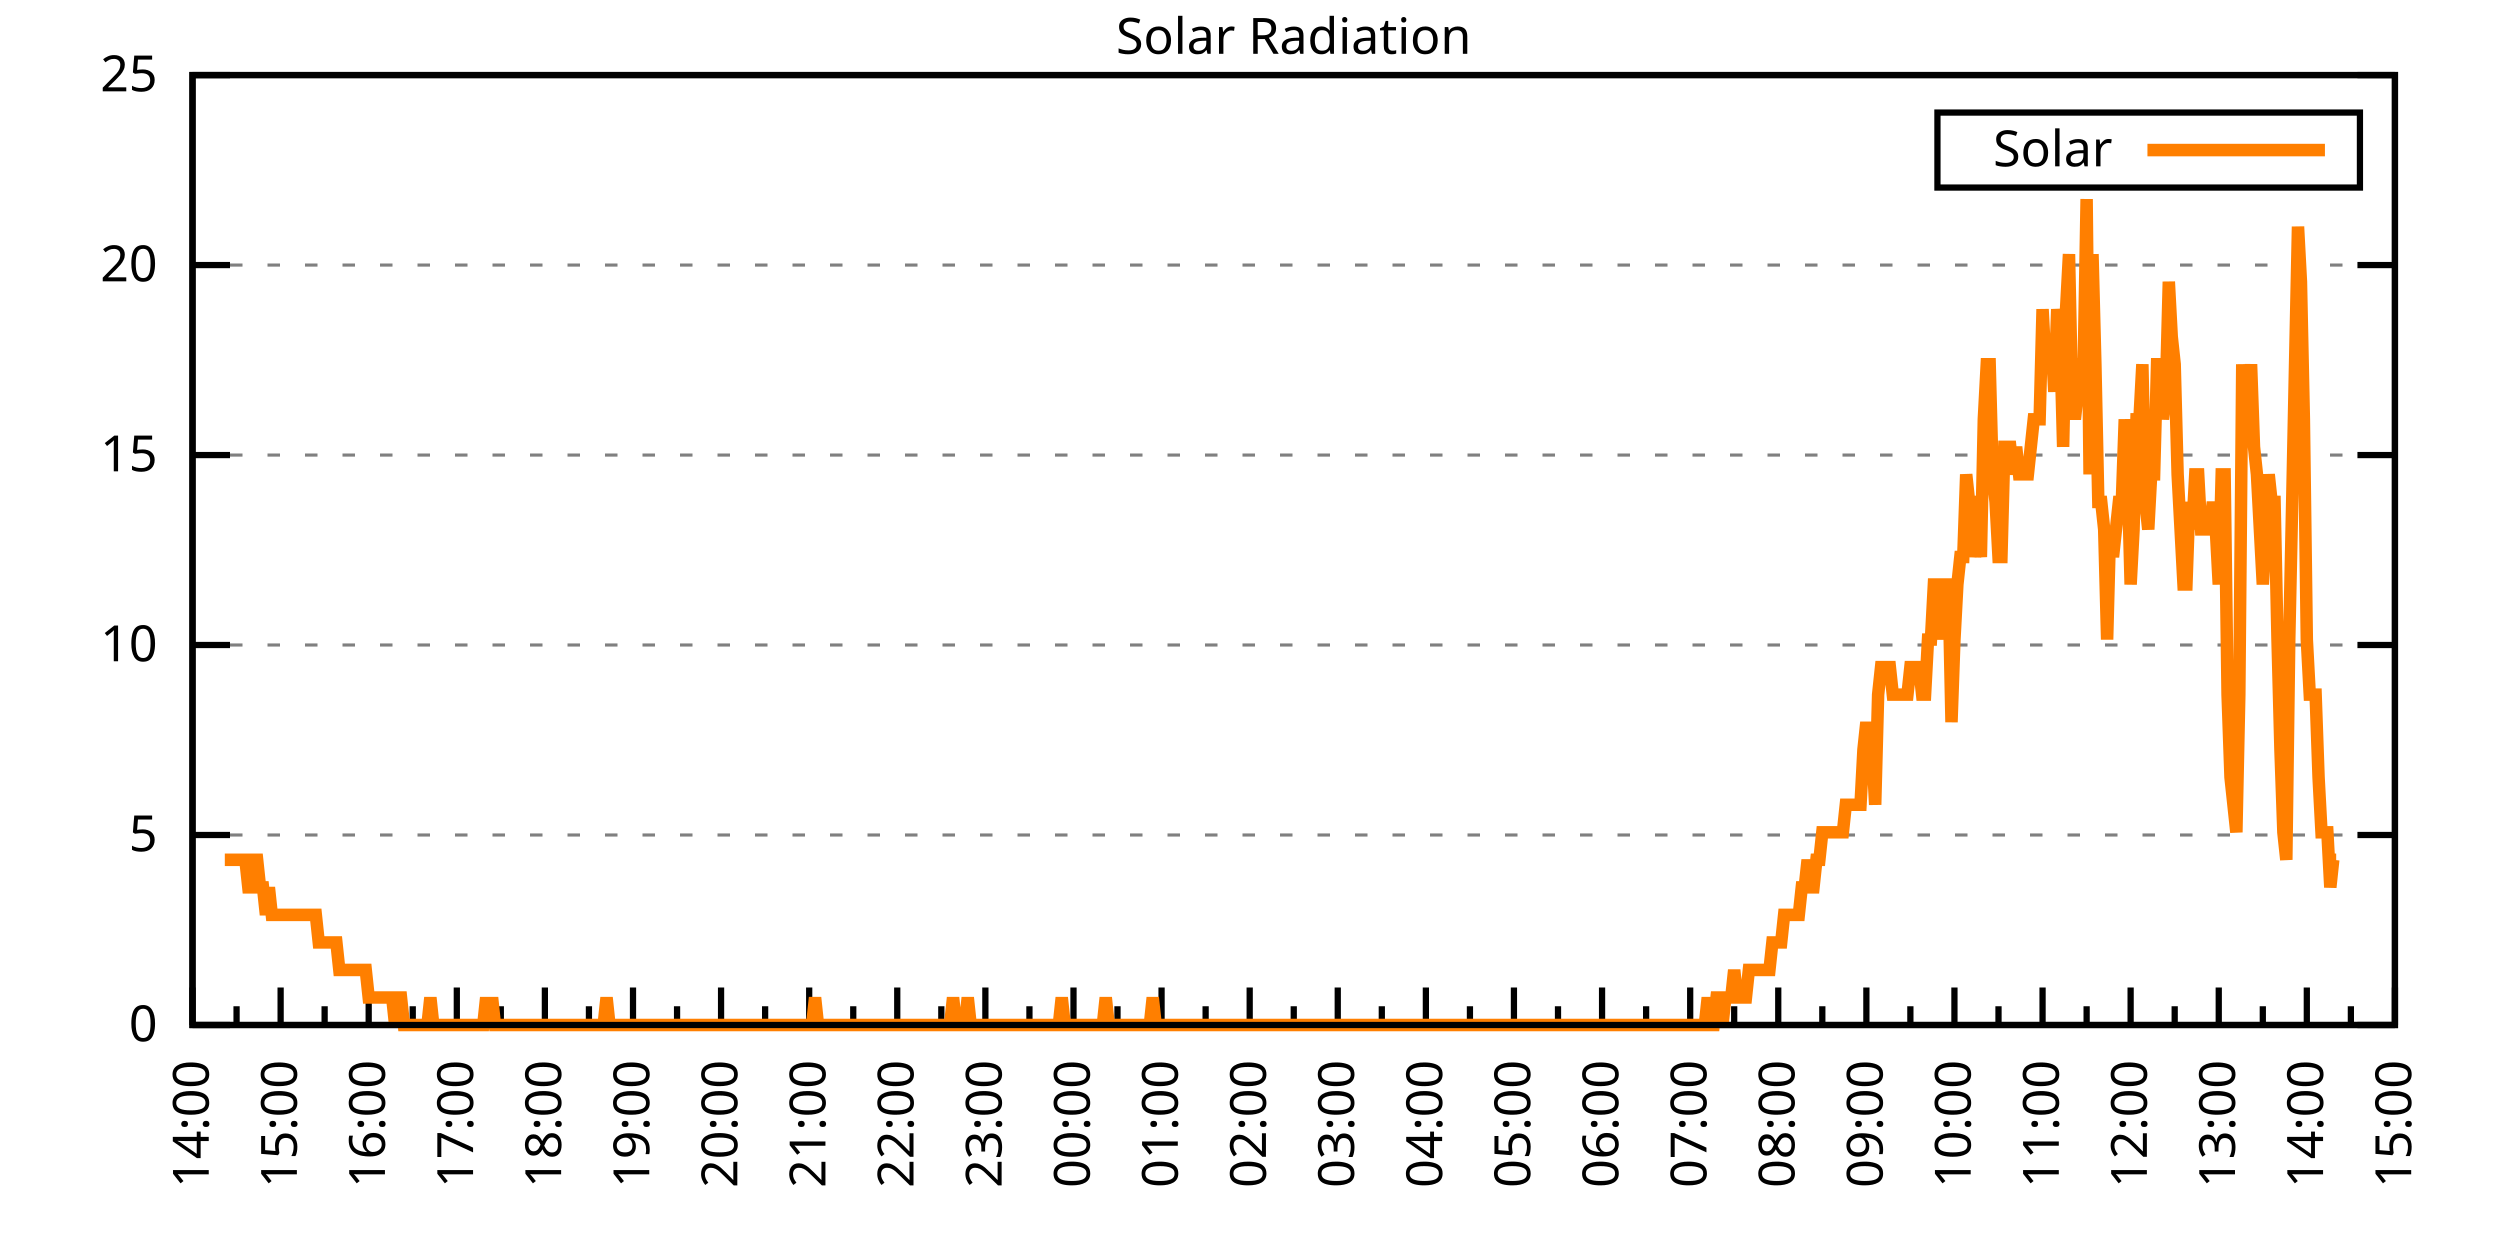
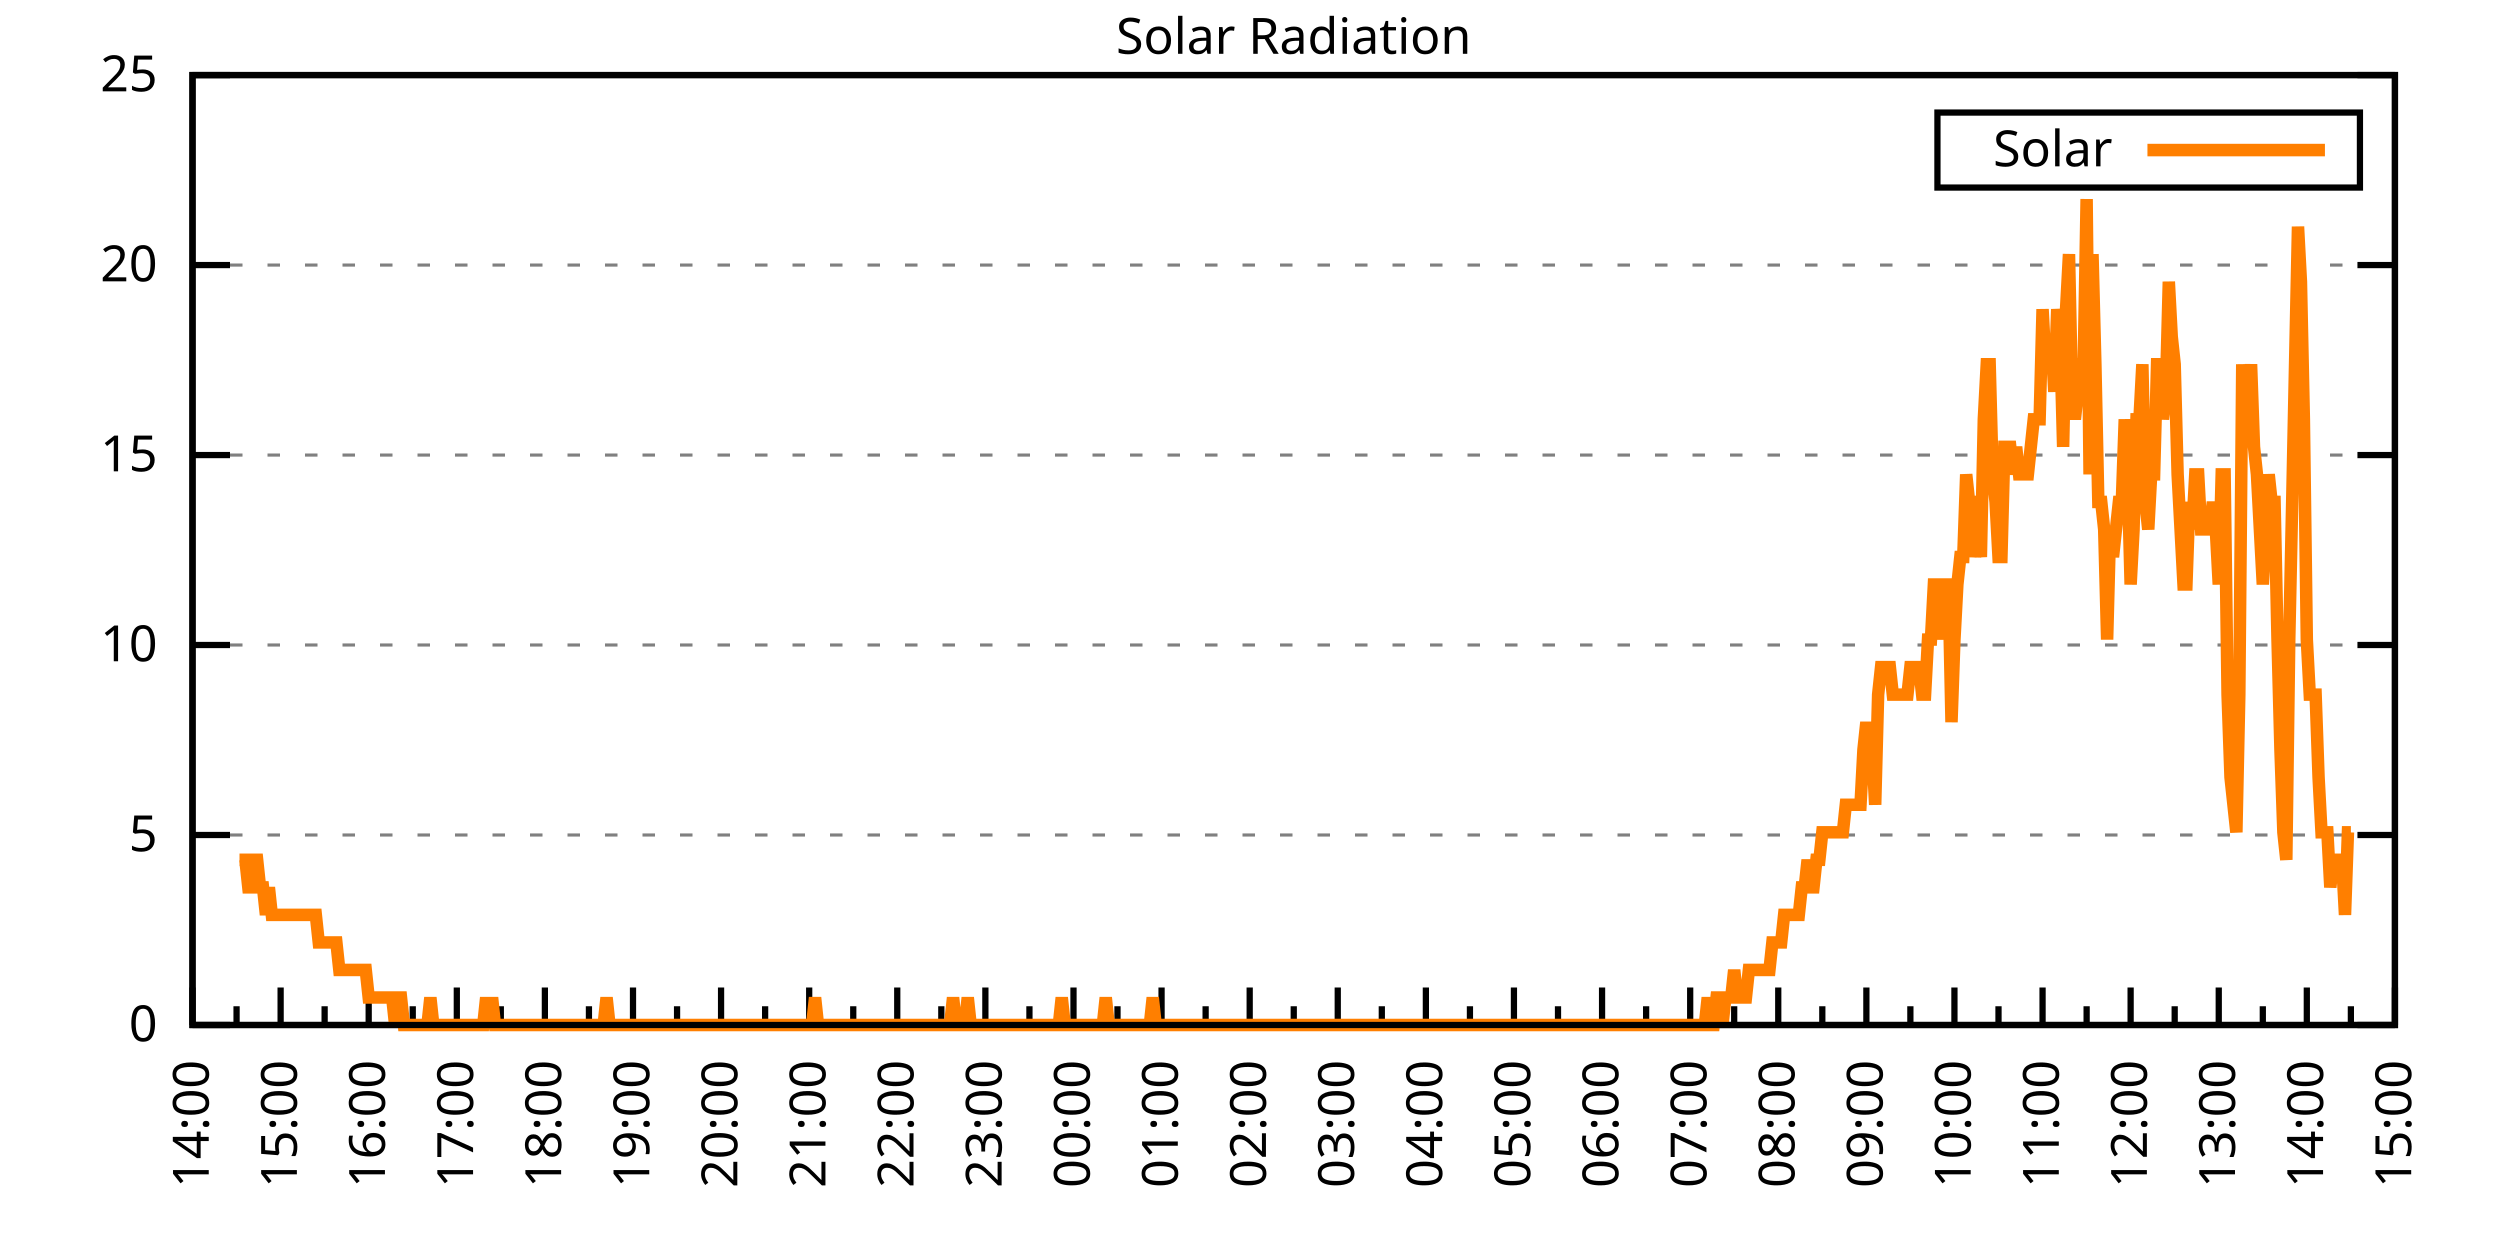
<svg xmlns="http://www.w3.org/2000/svg" xmlns:xlink="http://www.w3.org/1999/xlink" width="400" height="200" viewBox="0 0 400 200">
  <g id="gnuplot_canvas">
    <rect x="0" y="0" width="400" height="200" fill="none" />
    <defs>
      <circle id="gpDot" r="0.5" stroke-width="0.5" stroke="currentColor" />
      <path id="gpPt0" stroke-width="0.333" stroke="currentColor" d="M-1,0 h2 M0,-1 v2" />
      <path id="gpPt1" stroke-width="0.333" stroke="currentColor" d="M-1,-1 L1,1 M1,-1 L-1,1" />
      <path id="gpPt2" stroke-width="0.333" stroke="currentColor" d="M-1,0 L1,0 M0,-1 L0,1 M-1,-1 L1,1 M-1,1 L1,-1" />
      <rect id="gpPt3" stroke-width="0.333" stroke="currentColor" x="-1" y="-1" width="2" height="2" />
      <rect id="gpPt4" stroke-width="0.333" stroke="currentColor" fill="currentColor" x="-1" y="-1" width="2" height="2" />
      <circle id="gpPt5" stroke-width="0.333" stroke="currentColor" cx="0" cy="0" r="1" />
      <use xlink:href="#gpPt5" id="gpPt6" fill="currentColor" stroke="none" />
      <path id="gpPt7" stroke-width="0.333" stroke="currentColor" d="M0,-1.33 L-1.33,0.67 L1.33,0.67 z" />
      <use xlink:href="#gpPt7" id="gpPt8" fill="currentColor" stroke="none" />
      <use xlink:href="#gpPt7" id="gpPt9" stroke="currentColor" transform="rotate(180)" />
      <use xlink:href="#gpPt9" id="gpPt10" fill="currentColor" stroke="none" />
      <use xlink:href="#gpPt3" id="gpPt11" stroke="currentColor" transform="rotate(45)" />
      <use xlink:href="#gpPt11" id="gpPt12" fill="currentColor" stroke="none" />
      <path id="gpPt13" stroke-width="0.333" stroke="currentColor" d="M0,1.330 L1.265,0.411 L0.782,-1.067 L-0.782,-1.076 L-1.265,0.411 z" />
      <use xlink:href="#gpPt13" id="gpPt14" fill="currentColor" stroke="none" />
      <filter id="textbox" filterUnits="objectBoundingBox" x="0" y="0" height="1" width="1">
        <feFlood flood-color="white" flood-opacity="1" result="bgnd" />
        <feComposite in="SourceGraphic" in2="bgnd" operator="atop" />
      </filter>
      <filter id="greybox" filterUnits="objectBoundingBox" x="0" y="0" height="1" width="1">
        <feFlood flood-color="lightgrey" flood-opacity="1" result="grey" />
        <feComposite in="SourceGraphic" in2="grey" operator="atop" />
      </filter>
    </defs>
    <g fill="none" color="white" stroke="currentColor" stroke-width="1.00" stroke-linecap="butt" stroke-linejoin="miter">
</g>
    <g fill="none" color="black" stroke="currentColor" stroke-width="1.00" stroke-linecap="butt" stroke-linejoin="miter">
      <g stroke="none" shape-rendering="crispEdges">
        <polygon fill="rgb(255, 255, 255)" points="30.80,164.00 383.18,164.00 383.18,12.02 30.80,12.02 " />
      </g>
    </g>
    <g fill="none" color="black" stroke="currentColor" stroke-width="1.00" stroke-linecap="butt" stroke-linejoin="miter">
</g>
    <g fill="none" color="black" stroke="black" stroke-width="0.50" stroke-linecap="butt" stroke-linejoin="miter">
</g>
    <g fill="none" color="gray" stroke="currentColor" stroke-width="0.50" stroke-linecap="butt" stroke-linejoin="miter">
      <path stroke="gray" stroke-dasharray="2,4" class="gridline" d="M30.80,164.00 L383.19,164.00  " />
    </g>
    <g fill="none" color="gray" stroke="gray" stroke-width="1.00" stroke-linecap="butt" stroke-linejoin="miter">
</g>
    <g fill="none" color="black" stroke="currentColor" stroke-width="1.00" stroke-linecap="butt" stroke-linejoin="miter">
      <path stroke="black" d="M30.80,164.00 L36.80,164.00 M383.19,164.00 L377.19,164.00  " />
      <g transform="translate(25.20,166.60)" stroke="none" fill="black" font-family="Sans" font-size="8.00" text-anchor="end">
        <text>
          <tspan font-family="Sans"> 0</tspan>
        </text>
      </g>
    </g>
    <g fill="none" color="black" stroke="currentColor" stroke-width="1.00" stroke-linecap="butt" stroke-linejoin="miter">
</g>
    <g fill="none" color="black" stroke="black" stroke-width="0.50" stroke-linecap="butt" stroke-linejoin="miter">
</g>
    <g fill="none" color="gray" stroke="currentColor" stroke-width="0.50" stroke-linecap="butt" stroke-linejoin="miter">
      <path stroke="gray" stroke-dasharray="2,4" class="gridline" d="M30.80,133.60 L383.19,133.60  " />
    </g>
    <g fill="none" color="gray" stroke="gray" stroke-width="1.00" stroke-linecap="butt" stroke-linejoin="miter">
</g>
    <g fill="none" color="black" stroke="currentColor" stroke-width="1.00" stroke-linecap="butt" stroke-linejoin="miter">
      <path stroke="black" d="M30.80,133.60 L36.80,133.60 M383.19,133.60 L377.19,133.60  " />
      <g transform="translate(25.20,136.20)" stroke="none" fill="black" font-family="Sans" font-size="8.00" text-anchor="end">
        <text>
          <tspan font-family="Sans"> 5</tspan>
        </text>
      </g>
    </g>
    <g fill="none" color="black" stroke="currentColor" stroke-width="1.00" stroke-linecap="butt" stroke-linejoin="miter">
</g>
    <g fill="none" color="black" stroke="black" stroke-width="0.50" stroke-linecap="butt" stroke-linejoin="miter">
</g>
    <g fill="none" color="gray" stroke="currentColor" stroke-width="0.50" stroke-linecap="butt" stroke-linejoin="miter">
      <path stroke="gray" stroke-dasharray="2,4" class="gridline" d="M30.80,103.20 L383.19,103.20  " />
    </g>
    <g fill="none" color="gray" stroke="gray" stroke-width="1.00" stroke-linecap="butt" stroke-linejoin="miter">
</g>
    <g fill="none" color="black" stroke="currentColor" stroke-width="1.00" stroke-linecap="butt" stroke-linejoin="miter">
      <path stroke="black" d="M30.80,103.20 L36.80,103.20 M383.19,103.20 L377.19,103.20  " />
      <g transform="translate(25.20,105.80)" stroke="none" fill="black" font-family="Sans" font-size="8.00" text-anchor="end">
        <text>
          <tspan font-family="Sans"> 10</tspan>
        </text>
      </g>
    </g>
    <g fill="none" color="black" stroke="currentColor" stroke-width="1.00" stroke-linecap="butt" stroke-linejoin="miter">
</g>
    <g fill="none" color="black" stroke="black" stroke-width="0.50" stroke-linecap="butt" stroke-linejoin="miter">
</g>
    <g fill="none" color="gray" stroke="currentColor" stroke-width="0.50" stroke-linecap="butt" stroke-linejoin="miter">
      <path stroke="gray" stroke-dasharray="2,4" class="gridline" d="M30.80,72.81 L383.19,72.81  " />
    </g>
    <g fill="none" color="gray" stroke="gray" stroke-width="1.00" stroke-linecap="butt" stroke-linejoin="miter">
</g>
    <g fill="none" color="black" stroke="currentColor" stroke-width="1.00" stroke-linecap="butt" stroke-linejoin="miter">
      <path stroke="black" d="M30.80,72.81 L36.80,72.81 M383.19,72.81 L377.19,72.81  " />
      <g transform="translate(25.20,75.41)" stroke="none" fill="black" font-family="Sans" font-size="8.00" text-anchor="end">
        <text>
          <tspan font-family="Sans"> 15</tspan>
        </text>
      </g>
    </g>
    <g fill="none" color="black" stroke="currentColor" stroke-width="1.00" stroke-linecap="butt" stroke-linejoin="miter">
</g>
    <g fill="none" color="black" stroke="black" stroke-width="0.50" stroke-linecap="butt" stroke-linejoin="miter">
</g>
    <g fill="none" color="gray" stroke="currentColor" stroke-width="0.50" stroke-linecap="butt" stroke-linejoin="miter">
      <path stroke="gray" stroke-dasharray="2,4" class="gridline" d="M30.80,42.41 L383.19,42.41  " />
    </g>
    <g fill="none" color="gray" stroke="gray" stroke-width="1.00" stroke-linecap="butt" stroke-linejoin="miter">
</g>
    <g fill="none" color="black" stroke="currentColor" stroke-width="1.00" stroke-linecap="butt" stroke-linejoin="miter">
      <path stroke="black" d="M30.80,42.41 L36.80,42.41 M383.19,42.41 L377.19,42.41  " />
      <g transform="translate(25.20,45.01)" stroke="none" fill="black" font-family="Sans" font-size="8.00" text-anchor="end">
        <text>
          <tspan font-family="Sans"> 20</tspan>
        </text>
      </g>
    </g>
    <g fill="none" color="black" stroke="currentColor" stroke-width="1.00" stroke-linecap="butt" stroke-linejoin="miter">
</g>
    <g fill="none" color="black" stroke="black" stroke-width="0.50" stroke-linecap="butt" stroke-linejoin="miter">
</g>
    <g fill="none" color="gray" stroke="currentColor" stroke-width="0.50" stroke-linecap="butt" stroke-linejoin="miter">
      <path stroke="gray" stroke-dasharray="2,4" class="gridline" d="M30.80,12.01 L383.19,12.01  " />
    </g>
    <g fill="none" color="gray" stroke="gray" stroke-width="1.00" stroke-linecap="butt" stroke-linejoin="miter">
</g>
    <g fill="none" color="black" stroke="currentColor" stroke-width="1.00" stroke-linecap="butt" stroke-linejoin="miter">
      <path stroke="black" d="M30.80,12.01 L36.80,12.01 M383.19,12.01 L377.19,12.01  " />
      <g transform="translate(25.20,14.61)" stroke="none" fill="black" font-family="Sans" font-size="8.00" text-anchor="end">
        <text>
          <tspan font-family="Sans"> 25</tspan>
        </text>
      </g>
    </g>
    <g fill="none" color="black" stroke="currentColor" stroke-width="1.00" stroke-linecap="butt" stroke-linejoin="miter">
      <path stroke="black" d="M30.80,164.00 L30.80,158.00  " />
      <g transform="translate(33.40,169.60) rotate(270)" stroke="none" fill="black" font-family="Sans" font-size="8.00" text-anchor="end">
        <text>
          <tspan font-family="Sans">14:00</tspan>
        </text>
      </g>
    </g>
    <g fill="none" color="black" stroke="currentColor" stroke-width="1.00" stroke-linecap="butt" stroke-linejoin="miter">
      <path stroke="black" d="M37.85,164.00 L37.85,161.00 M44.90,164.00 L44.90,158.00  " />
      <g transform="translate(47.50,169.60) rotate(270)" stroke="none" fill="black" font-family="Sans" font-size="8.00" text-anchor="end">
        <text>
          <tspan font-family="Sans">15:00</tspan>
        </text>
      </g>
    </g>
    <g fill="none" color="black" stroke="currentColor" stroke-width="1.00" stroke-linecap="butt" stroke-linejoin="miter">
      <path stroke="black" d="M51.94,164.00 L51.94,161.00 M58.99,164.00 L58.99,158.00  " />
      <g transform="translate(61.59,169.60) rotate(270)" stroke="none" fill="black" font-family="Sans" font-size="8.00" text-anchor="end">
        <text>
          <tspan font-family="Sans">16:00</tspan>
        </text>
      </g>
    </g>
    <g fill="none" color="black" stroke="currentColor" stroke-width="1.00" stroke-linecap="butt" stroke-linejoin="miter">
      <path stroke="black" d="M66.04,164.00 L66.04,161.00 M73.09,164.00 L73.09,158.00  " />
      <g transform="translate(75.69,169.60) rotate(270)" stroke="none" fill="black" font-family="Sans" font-size="8.00" text-anchor="end">
        <text>
          <tspan font-family="Sans">17:00</tspan>
        </text>
      </g>
    </g>
    <g fill="none" color="black" stroke="currentColor" stroke-width="1.00" stroke-linecap="butt" stroke-linejoin="miter">
      <path stroke="black" d="M80.13,164.00 L80.13,161.00 M87.18,164.00 L87.18,158.00  " />
      <g transform="translate(89.78,169.60) rotate(270)" stroke="none" fill="black" font-family="Sans" font-size="8.00" text-anchor="end">
        <text>
          <tspan font-family="Sans">18:00</tspan>
        </text>
      </g>
    </g>
    <g fill="none" color="black" stroke="currentColor" stroke-width="1.00" stroke-linecap="butt" stroke-linejoin="miter">
      <path stroke="black" d="M94.23,164.00 L94.23,161.00 M101.28,164.00 L101.28,158.00  " />
      <g transform="translate(103.88,169.60) rotate(270)" stroke="none" fill="black" font-family="Sans" font-size="8.00" text-anchor="end">
        <text>
          <tspan font-family="Sans">19:00</tspan>
        </text>
      </g>
    </g>
    <g fill="none" color="black" stroke="currentColor" stroke-width="1.00" stroke-linecap="butt" stroke-linejoin="miter">
      <path stroke="black" d="M108.33,164.00 L108.33,161.00 M115.37,164.00 L115.37,158.00  " />
      <g transform="translate(117.97,169.60) rotate(270)" stroke="none" fill="black" font-family="Sans" font-size="8.00" text-anchor="end">
        <text>
          <tspan font-family="Sans">20:00</tspan>
        </text>
      </g>
    </g>
    <g fill="none" color="black" stroke="currentColor" stroke-width="1.00" stroke-linecap="butt" stroke-linejoin="miter">
      <path stroke="black" d="M122.42,164.00 L122.42,161.00 M129.47,164.00 L129.47,158.00  " />
      <g transform="translate(132.07,169.60) rotate(270)" stroke="none" fill="black" font-family="Sans" font-size="8.00" text-anchor="end">
        <text>
          <tspan font-family="Sans">21:00</tspan>
        </text>
      </g>
    </g>
    <g fill="none" color="black" stroke="currentColor" stroke-width="1.00" stroke-linecap="butt" stroke-linejoin="miter">
      <path stroke="black" d="M136.52,164.00 L136.52,161.00 M143.56,164.00 L143.56,158.00  " />
      <g transform="translate(146.16,169.60) rotate(270)" stroke="none" fill="black" font-family="Sans" font-size="8.00" text-anchor="end">
        <text>
          <tspan font-family="Sans">22:00</tspan>
        </text>
      </g>
    </g>
    <g fill="none" color="black" stroke="currentColor" stroke-width="1.00" stroke-linecap="butt" stroke-linejoin="miter">
      <path stroke="black" d="M150.61,164.00 L150.61,161.00 M157.66,164.00 L157.66,158.00  " />
      <g transform="translate(160.26,169.60) rotate(270)" stroke="none" fill="black" font-family="Sans" font-size="8.00" text-anchor="end">
        <text>
          <tspan font-family="Sans">23:00</tspan>
        </text>
      </g>
    </g>
    <g fill="none" color="black" stroke="currentColor" stroke-width="1.00" stroke-linecap="butt" stroke-linejoin="miter">
      <path stroke="black" d="M164.71,164.00 L164.71,161.00 M171.76,164.00 L171.76,158.00  " />
      <g transform="translate(174.36,169.60) rotate(270)" stroke="none" fill="black" font-family="Sans" font-size="8.00" text-anchor="end">
        <text>
          <tspan font-family="Sans">00:00</tspan>
        </text>
      </g>
    </g>
    <g fill="none" color="black" stroke="currentColor" stroke-width="1.00" stroke-linecap="butt" stroke-linejoin="miter">
      <path stroke="black" d="M178.80,164.00 L178.80,161.00 M185.85,164.00 L185.85,158.00  " />
      <g transform="translate(188.45,169.60) rotate(270)" stroke="none" fill="black" font-family="Sans" font-size="8.00" text-anchor="end">
        <text>
          <tspan font-family="Sans">01:00</tspan>
        </text>
      </g>
    </g>
    <g fill="none" color="black" stroke="currentColor" stroke-width="1.00" stroke-linecap="butt" stroke-linejoin="miter">
      <path stroke="black" d="M192.90,164.00 L192.90,161.00 M199.95,164.00 L199.95,158.00  " />
      <g transform="translate(202.55,169.60) rotate(270)" stroke="none" fill="black" font-family="Sans" font-size="8.00" text-anchor="end">
        <text>
          <tspan font-family="Sans">02:00</tspan>
        </text>
      </g>
    </g>
    <g fill="none" color="black" stroke="currentColor" stroke-width="1.00" stroke-linecap="butt" stroke-linejoin="miter">
      <path stroke="black" d="M207.00,164.00 L207.00,161.00 M214.04,164.00 L214.04,158.00  " />
      <g transform="translate(216.64,169.60) rotate(270)" stroke="none" fill="black" font-family="Sans" font-size="8.00" text-anchor="end">
        <text>
          <tspan font-family="Sans">03:00</tspan>
        </text>
      </g>
    </g>
    <g fill="none" color="black" stroke="currentColor" stroke-width="1.00" stroke-linecap="butt" stroke-linejoin="miter">
      <path stroke="black" d="M221.09,164.00 L221.09,161.00 M228.14,164.00 L228.14,158.00  " />
      <g transform="translate(230.74,169.60) rotate(270)" stroke="none" fill="black" font-family="Sans" font-size="8.00" text-anchor="end">
        <text>
          <tspan font-family="Sans">04:00</tspan>
        </text>
      </g>
    </g>
    <g fill="none" color="black" stroke="currentColor" stroke-width="1.00" stroke-linecap="butt" stroke-linejoin="miter">
      <path stroke="black" d="M235.19,164.00 L235.19,161.00 M242.23,164.00 L242.23,158.00  " />
      <g transform="translate(244.83,169.60) rotate(270)" stroke="none" fill="black" font-family="Sans" font-size="8.00" text-anchor="end">
        <text>
          <tspan font-family="Sans">05:00</tspan>
        </text>
      </g>
    </g>
    <g fill="none" color="black" stroke="currentColor" stroke-width="1.00" stroke-linecap="butt" stroke-linejoin="miter">
      <path stroke="black" d="M249.28,164.00 L249.28,161.00 M256.33,164.00 L256.33,158.00  " />
      <g transform="translate(258.93,169.60) rotate(270)" stroke="none" fill="black" font-family="Sans" font-size="8.00" text-anchor="end">
        <text>
          <tspan font-family="Sans">06:00</tspan>
        </text>
      </g>
    </g>
    <g fill="none" color="black" stroke="currentColor" stroke-width="1.00" stroke-linecap="butt" stroke-linejoin="miter">
      <path stroke="black" d="M263.38,164.00 L263.38,161.00 M270.43,164.00 L270.43,158.00  " />
      <g transform="translate(273.03,169.60) rotate(270)" stroke="none" fill="black" font-family="Sans" font-size="8.00" text-anchor="end">
        <text>
          <tspan font-family="Sans">07:00</tspan>
        </text>
      </g>
    </g>
    <g fill="none" color="black" stroke="currentColor" stroke-width="1.00" stroke-linecap="butt" stroke-linejoin="miter">
      <path stroke="black" d="M277.47,164.00 L277.47,161.00 M284.52,164.00 L284.52,158.00  " />
      <g transform="translate(287.12,169.60) rotate(270)" stroke="none" fill="black" font-family="Sans" font-size="8.00" text-anchor="end">
        <text>
          <tspan font-family="Sans">08:00</tspan>
        </text>
      </g>
    </g>
    <g fill="none" color="black" stroke="currentColor" stroke-width="1.00" stroke-linecap="butt" stroke-linejoin="miter">
      <path stroke="black" d="M291.57,164.00 L291.57,161.00 M298.62,164.00 L298.62,158.00  " />
      <g transform="translate(301.22,169.60) rotate(270)" stroke="none" fill="black" font-family="Sans" font-size="8.00" text-anchor="end">
        <text>
          <tspan font-family="Sans">09:00</tspan>
        </text>
      </g>
    </g>
    <g fill="none" color="black" stroke="currentColor" stroke-width="1.00" stroke-linecap="butt" stroke-linejoin="miter">
      <path stroke="black" d="M305.66,164.00 L305.66,161.00 M312.71,164.00 L312.71,158.00  " />
      <g transform="translate(315.31,169.60) rotate(270)" stroke="none" fill="black" font-family="Sans" font-size="8.00" text-anchor="end">
        <text>
          <tspan font-family="Sans">10:00</tspan>
        </text>
      </g>
    </g>
    <g fill="none" color="black" stroke="currentColor" stroke-width="1.00" stroke-linecap="butt" stroke-linejoin="miter">
      <path stroke="black" d="M319.76,164.00 L319.76,161.00 M326.81,164.00 L326.81,158.00  " />
      <g transform="translate(329.41,169.60) rotate(270)" stroke="none" fill="black" font-family="Sans" font-size="8.00" text-anchor="end">
        <text>
          <tspan font-family="Sans">11:00</tspan>
        </text>
      </g>
    </g>
    <g fill="none" color="black" stroke="currentColor" stroke-width="1.00" stroke-linecap="butt" stroke-linejoin="miter">
      <path stroke="black" d="M333.86,164.00 L333.86,161.00 M340.90,164.00 L340.90,158.00  " />
      <g transform="translate(343.50,169.60) rotate(270)" stroke="none" fill="black" font-family="Sans" font-size="8.00" text-anchor="end">
        <text>
          <tspan font-family="Sans">12:00</tspan>
        </text>
      </g>
    </g>
    <g fill="none" color="black" stroke="currentColor" stroke-width="1.00" stroke-linecap="butt" stroke-linejoin="miter">
      <path stroke="black" d="M347.95,164.00 L347.95,161.00 M355.00,164.00 L355.00,158.00  " />
      <g transform="translate(357.60,169.60) rotate(270)" stroke="none" fill="black" font-family="Sans" font-size="8.00" text-anchor="end">
        <text>
          <tspan font-family="Sans">13:00</tspan>
        </text>
      </g>
    </g>
    <g fill="none" color="black" stroke="currentColor" stroke-width="1.00" stroke-linecap="butt" stroke-linejoin="miter">
      <path stroke="black" d="M362.05,164.00 L362.05,161.00 M369.09,164.00 L369.09,158.00  " />
      <g transform="translate(371.69,169.60) rotate(270)" stroke="none" fill="black" font-family="Sans" font-size="8.00" text-anchor="end">
        <text>
          <tspan font-family="Sans">14:00</tspan>
        </text>
      </g>
    </g>
    <g fill="none" color="black" stroke="currentColor" stroke-width="1.00" stroke-linecap="butt" stroke-linejoin="miter">
      <path stroke="black" d="M376.14,164.00 L376.14,161.00 M383.19,164.00 L383.19,158.00  " />
      <g transform="translate(385.79,169.60) rotate(270)" stroke="none" fill="black" font-family="Sans" font-size="8.00" text-anchor="end">
        <text>
          <tspan font-family="Sans">15:00</tspan>
        </text>
      </g>
    </g>
    <g fill="none" color="black" stroke="currentColor" stroke-width="1.00" stroke-linecap="butt" stroke-linejoin="miter">
</g>
    <g fill="none" color="black" stroke="currentColor" stroke-width="1.00" stroke-linecap="butt" stroke-linejoin="miter">
      <path stroke="black" d="M30.80,12.01 L30.80,164.00 L383.19,164.00 L383.19,12.01 L30.80,12.01 Z  " />
    </g>
    <g fill="none" color="black" stroke="currentColor" stroke-width="1.00" stroke-linecap="butt" stroke-linejoin="miter">
      <g transform="translate(6.80,88.01) rotate(270)" stroke="none" fill="black" font-family="Sans" font-size="8.00" text-anchor="middle">
        <text />
      </g>
    </g>
    <g fill="none" color="black" stroke="currentColor" stroke-width="1.00" stroke-linecap="butt" stroke-linejoin="miter">
</g>
    <g fill="none" color="black" stroke="currentColor" stroke-width="1.00" stroke-linecap="butt" stroke-linejoin="miter">
      <path stroke="black" d="M309.99,30.01 L309.99,18.01 L377.59,18.01 L377.59,30.01 L309.99,30.01 Z  " />
    </g>
    <g id="Solar_Radiation_plot_1">
      <g fill="none" color="white" stroke="black" stroke-width="2.00" stroke-linecap="butt" stroke-linejoin="miter">
</g>
      <g fill="none" color="black" stroke="currentColor" stroke-width="2.00" stroke-linecap="butt" stroke-linejoin="miter">
        <g transform="translate(337.99,26.61)" stroke="none" fill="black" font-family="Sans" font-size="8.00" text-anchor="end">
          <text>
            <tspan font-family="Sans">Solar</tspan>
          </text>
        </g>
      </g>
      <g fill="none" color="black" stroke="currentColor" stroke-width="2.00" stroke-linecap="butt" stroke-linejoin="miter">
-         <path stroke="rgb(255, 127,   0)" d="M343.59,24.01 L371.99,24.01 M35.97,137.57 L36.44,137.57 L36.91,137.57 L37.38,137.57 L37.85,137.57 L38.32,137.57   L38.79,137.57 L39.26,137.57 L39.73,141.98 L40.20,141.98 L40.67,137.57 L41.14,137.57 L41.61,141.98 L42.08,141.98   L42.55,146.38 L43.02,141.98 L43.49,146.38 L43.96,146.38 L44.43,146.38 L44.90,146.38 L45.37,146.38 L45.84,146.38   L46.31,146.38 L46.78,146.38 L47.24,146.38 L47.71,146.38 L48.18,146.38 L48.65,146.38 L49.12,146.38 L49.59,146.38   L50.06,146.38 L50.53,146.38 L51.00,150.79 L51.47,150.79 L51.94,150.79 L52.41,150.79 L52.88,150.79 L53.35,150.79   L53.82,150.79 L54.29,155.19 L54.76,155.19 L55.23,155.19 L55.70,155.19 L56.17,155.19 L56.64,155.19 L57.11,155.19   L57.58,155.19 L58.05,155.19 L58.52,155.19 L58.99,159.60 L59.46,159.60 L59.93,159.60 L60.40,159.60 L60.87,159.60   L61.34,159.60 L61.81,159.60 L62.28,159.60 L62.75,159.60 L63.22,164.00 L63.69,159.60 L64.16,159.60 L64.63,164.00   L65.10,164.00 L65.57,164.00 L66.04,164.00 L66.51,164.00 L66.98,164.00 L67.45,164.00 L67.92,164.00 L68.39,164.00   L68.86,159.60 L69.33,164.00 L69.80,164.00 L70.27,164.00 L70.74,164.00 L71.21,164.00 L71.68,164.00 L72.15,164.00   L72.62,164.00 L73.09,164.00 L73.56,164.00 L74.03,164.00 L74.50,164.00 L74.97,164.00 L75.44,164.00 L75.91,164.00   L76.38,164.00 L76.85,164.00 L77.32,164.00 L77.79,159.60 L78.26,164.00 L78.73,159.60 L79.19,164.00 L79.66,164.00   L80.13,164.00 L80.60,164.00 L81.07,164.00 L81.54,164.00 L82.01,164.00 L82.48,164.00 L82.95,164.00 L83.42,164.00   L83.89,164.00 L84.36,164.00 L84.83,164.00 L85.30,164.00 L85.77,164.00 L86.24,164.00 L86.71,164.00 L87.18,164.00   L87.65,164.00 L88.12,164.00 L88.59,164.00 L89.06,164.00 L89.53,164.00 L90.00,164.00 L90.47,164.00 L90.94,164.00   L91.41,164.00 L91.88,164.00 L92.35,164.00 L92.82,164.00 L93.29,164.00 L93.76,164.00 L94.23,164.00 L94.70,164.00   L95.17,164.00 L95.64,164.00 L96.11,164.00 L96.58,164.00 L97.05,159.60 L97.52,164.00 L97.99,164.00 L98.46,164.00   L98.93,164.00 L99.40,164.00 L99.87,164.00 L100.34,164.00 L100.81,164.00 L101.28,164.00 L101.75,164.00 L102.22,164.00   L102.69,164.00 L103.16,164.00 L103.63,164.00 L104.10,164.00 L104.57,164.00 L105.04,164.00 L105.51,164.00 L105.98,164.00   L106.45,164.00 L106.92,164.00 L107.39,164.00 L107.86,164.00 L108.33,164.00 L108.80,164.00 L109.27,164.00 L109.74,164.00   L110.21,164.00 L110.68,164.00 L111.14,164.00 L111.61,164.00 L112.08,164.00 L112.55,164.00 L113.02,164.00 L113.49,164.00   L113.96,164.00 L114.43,164.00 L114.90,164.00 L115.37,164.00 L115.84,164.00 L116.31,164.00 L116.78,164.00 L117.25,164.00   L117.72,164.00 L118.19,164.00 L118.66,164.00 L119.13,164.00 L119.60,164.00 L120.07,164.00 L120.54,164.00 L121.01,164.00   L121.48,164.00 L121.95,164.00 L122.42,164.00 L122.89,164.00 L123.36,164.00 L123.83,164.00 L124.30,164.00 L124.77,164.00   L125.24,164.00 L125.71,164.00 L126.18,164.00 L126.65,164.00 L127.12,164.00 L127.59,164.00 L128.06,164.00 L128.53,164.00   L129.00,164.00 L129.47,164.00 L129.94,164.00 L130.41,159.60 L130.88,164.00 L131.35,164.00 L131.82,164.00 L132.29,164.00   L132.76,164.00 L133.23,164.00 L133.70,164.00 L134.17,164.00 L134.64,164.00 L135.11,164.00 L135.58,164.00 L136.05,164.00   L136.52,164.00 L136.99,164.00 L137.46,164.00 L137.93,164.00 L138.40,164.00 L138.87,164.00 L139.34,164.00 L139.81,164.00   L140.28,164.00 L140.75,164.00 L141.22,164.00 L141.69,164.00 L142.16,164.00 L142.63,164.00 L143.09,164.00 L143.56,164.00   L144.03,164.00 L144.50,164.00 L144.97,164.00 L145.44,164.00 L145.91,164.00 L146.38,164.00 L146.85,164.00 L147.32,164.00   L147.79,164.00 L148.26,164.00 L148.73,164.00 L149.20,164.00 L149.67,164.00 L150.14,164.00 L150.61,164.00 L151.08,164.00   L151.55,164.00 L152.02,164.00 L152.49,159.60 L152.96,164.00 L153.43,164.00 L153.90,164.00 L154.37,164.00 L154.84,159.60   L155.31,164.00 L155.78,164.00 L156.25,164.00 L156.72,164.00 L157.19,164.00 L157.66,164.00 L158.13,164.00 L158.60,164.00   L159.07,164.00 L159.54,164.00 L160.01,164.00 L160.48,164.00 L160.95,164.00 L161.42,164.00 L161.89,164.00 L162.36,164.00   L162.83,164.00 L163.30,164.00 L163.77,164.00 L164.24,164.00 L164.71,164.00 L165.18,164.00 L165.65,164.00 L166.12,164.00   L166.59,164.00 L167.06,164.00 L167.53,164.00 L168.00,164.00 L168.47,164.00 L168.94,164.00 L169.41,164.00 L169.88,159.60   L170.35,164.00 L170.82,164.00 L171.29,164.00 L171.76,164.00 L172.23,164.00 L172.70,164.00 L173.17,164.00 L173.64,164.00   L174.11,164.00 L174.58,164.00 L175.04,164.00 L175.51,164.00 L175.98,164.00 L176.45,164.00 L176.92,159.60 L177.39,164.00   L177.86,164.00 L178.33,164.00 L178.80,164.00 L179.27,164.00 L179.74,164.00 L180.21,164.00 L180.68,164.00 L181.15,164.00   L181.62,164.00 L182.09,164.00 L182.56,164.00 L183.03,164.00 L183.50,164.00 L183.97,164.00 L184.44,159.60 L184.91,164.00   L185.38,164.00 L185.85,164.00 L186.32,164.00 L186.79,164.00 L187.26,164.00 L187.73,164.00 L188.20,164.00 L188.67,164.00   L189.14,164.00 L189.61,164.00 L190.08,164.00 L190.55,164.00 L191.02,164.00 L191.49,164.00 L191.96,164.00 L192.43,164.00   L192.90,164.00 L193.37,164.00 L193.84,164.00 L194.31,164.00 L194.78,164.00 L195.25,164.00 L195.72,164.00 L196.19,164.00   L196.66,164.00 L197.13,164.00 L197.60,164.00 L198.07,164.00 L198.54,164.00 L199.01,164.00 L199.48,164.00 L199.95,164.00   L200.42,164.00 L200.89,164.00 L201.36,164.00 L201.83,164.00 L202.30,164.00 L202.77,164.00 L203.24,164.00 L203.71,164.00   L204.18,164.00 L204.65,164.00 L205.12,164.00 L205.59,164.00 L206.06,164.00 L206.53,164.00 L207.00,164.00 L207.46,164.00   L207.93,164.00 L208.40,164.00 L208.87,164.00 L209.34,164.00 L209.81,164.00 L210.28,164.00 L210.75,164.00 L211.22,164.00   L211.69,164.00 L212.16,164.00 L212.63,164.00 L213.10,164.00 L213.57,164.00 L214.04,164.00 L214.51,164.00 L214.98,164.00   L215.45,164.00 L215.92,164.00 L216.39,164.00 L216.86,164.00 L217.33,164.00 L217.80,164.00 L218.27,164.00 L218.74,164.00   L219.21,164.00 L219.68,164.00 L220.15,164.00 L220.62,164.00 L221.09,164.00 L221.56,164.00 L222.03,164.00 L222.50,164.00   L222.97,164.00 L223.44,164.00 L223.91,164.00 L224.38,164.00 L224.85,164.00 L225.32,164.00 L225.79,164.00 L226.26,164.00   L226.73,164.00 L227.20,164.00 L227.67,164.00 L228.14,164.00 L228.61,164.00 L229.08,164.00 L229.55,164.00 L230.02,164.00   L230.49,164.00 L230.96,164.00 L231.43,164.00 L231.90,164.00 L232.37,164.00 L232.84,164.00 L233.31,164.00 L233.78,164.00   L234.25,164.00 L234.72,164.00 L235.19,164.00 L235.66,164.00 L236.13,164.00 L236.60,164.00 L237.07,164.00 L237.54,164.00   L238.01,164.00 L238.48,164.00 L238.95,164.00 L239.41,164.00 L239.88,164.00 L240.35,164.00 L240.82,164.00 L241.29,164.00   L241.76,164.00 L242.23,164.00 L242.70,164.00 L243.17,164.00 L243.64,164.00 L244.11,164.00 L244.58,164.00 L245.05,164.00   L245.52,164.00 L245.99,164.00 L246.46,164.00 L246.93,164.00 L247.40,164.00 L247.87,164.00 L248.34,164.00 L248.81,164.00   L249.28,164.00 L249.75,164.00 L250.22,164.00 L250.69,164.00 L251.16,164.00 L251.63,164.00 L252.10,164.00 L252.57,164.00   L253.04,164.00 L253.51,164.00 L253.98,164.00 L254.45,164.00 L254.92,164.00 L255.39,164.00 L255.86,164.00 L256.33,164.00   L256.80,164.00 L257.27,164.00 L257.74,164.00 L258.21,164.00 L258.68,164.00 L259.15,164.00 L259.62,164.00 L260.09,164.00   L260.56,164.00 L261.03,164.00 L261.50,164.00 L261.97,164.00 L262.44,164.00 L262.91,164.00 L263.38,164.00 L263.85,164.00   L264.32,164.00 L264.79,164.00 L265.26,164.00 L265.73,164.00 L266.20,164.00 L266.67,164.00 L267.14,164.00 L267.61,164.00   L268.08,164.00 L268.55,164.00 L269.02,164.00 L269.49,164.00 L269.96,164.00 L270.43,164.00 L270.90,164.00 L271.36,164.00   L271.83,164.00 L272.30,164.00 L272.77,164.00 L273.24,159.60 L273.71,164.00 L274.18,164.00 L274.65,159.60 L275.12,159.60   L275.59,164.00 L276.06,159.60 L276.53,159.60 L277.00,159.60 L277.47,155.19 L277.94,159.60 L278.41,159.60 L278.88,159.60   L279.35,159.60 L279.82,155.19 L280.29,155.19 L280.76,155.19 L281.23,155.19 L281.70,155.19 L282.17,155.19 L282.64,155.19   L283.11,155.19 L283.58,150.79 L284.05,150.79 L284.52,150.79 L284.99,150.79 L285.46,146.38 L285.93,146.38 L286.40,146.38   L286.87,146.38 L287.34,146.38 L287.81,146.38 L288.28,141.98 L288.75,141.98 L289.22,137.57 L289.69,141.98 L290.16,141.98   L290.63,137.57 L291.10,137.57 L291.57,133.17 L292.04,133.17 L292.51,133.17 L292.98,133.17 L293.45,133.17 L293.92,133.17   L294.39,133.17 L294.86,133.17 L295.33,128.76 L295.80,128.76 L296.27,128.76 L296.74,128.76 L297.21,128.76 L297.68,128.76   L298.15,119.95 L298.62,115.55 L299.09,119.95 L299.56,119.95 L300.03,128.76 L300.50,111.14 L300.97,106.74 L301.44,106.74   L301.91,106.74 L302.38,106.74 L302.85,111.14 L303.31,111.14 L303.78,111.14 L304.25,111.14 L304.72,111.14 L305.19,111.14   L305.66,106.74 L306.13,106.74 L306.60,106.74 L307.07,106.74 L307.54,111.14 L308.01,111.14 L308.48,102.33 L308.95,102.33   L309.42,93.52 L309.89,93.52 L310.36,93.52 L310.83,102.33 L311.30,93.52 L311.77,93.52 L312.24,115.55 L312.71,102.33   L313.18,93.52 L313.65,89.12 L314.12,89.12 L314.59,75.90 L315.06,80.31 L315.53,80.31 L316.00,89.12 L316.47,84.71   L316.94,89.12 L317.41,67.09 L317.88,58.28 L318.35,58.28 L318.82,75.90 L319.29,80.31 L319.76,89.12 L320.23,89.12   L320.70,71.50 L321.17,71.50 L321.64,71.50 L322.11,75.90 L322.58,71.50 L323.05,75.90 L323.52,75.90 L323.99,75.90   L324.46,75.90 L324.93,71.50 L325.40,67.09 L325.87,67.09 L326.34,67.09 L326.81,49.47 L327.28,58.28 L327.75,58.28   L328.22,53.88 L328.69,62.69 L329.16,49.47 L329.63,53.88 L330.10,71.50 L330.57,49.47 L331.04,40.66 L331.51,62.69   L331.98,67.09 L332.45,62.69 L332.92,58.28 L333.39,58.28 L333.86,31.85 L334.33,75.90 L334.80,40.66 L335.26,58.28   L335.73,80.31 L336.20,80.31 L336.67,84.71 L337.14,102.33 L337.61,84.71 L338.08,89.12 L338.55,84.71 L339.02,80.31   L339.49,80.31 L339.96,67.09 L340.43,75.90 L340.90,93.52 L341.37,84.71 L341.84,67.09 L342.31,67.09 L342.78,58.28   L343.25,80.31 L343.72,84.71 L344.19,75.90 L344.66,75.90 L345.13,58.28 L345.60,58.28 L346.07,67.09 L346.54,62.69   L347.01,45.07 L347.48,53.88 L347.95,58.28 L348.42,75.90 L348.89,84.71 L349.36,93.52 L349.83,93.52 L350.30,80.31   L350.77,84.71 L351.24,75.90 L351.71,75.90 L352.18,84.71 L352.65,84.71 L353.12,84.71 L353.59,84.71 L354.06,80.31   L354.53,84.71 L355.00,93.52 L355.47,75.90 L355.94,75.90 L356.41,111.14 L356.88,124.36 L357.35,128.76 L357.82,133.17   L358.29,111.14 L358.76,58.28 L359.23,71.50 L359.70,67.09 L360.17,58.28 L360.64,71.50 L361.11,75.90 L361.58,84.71   L362.05,93.52 L362.52,84.71 L362.99,75.90 L363.46,80.31 L363.93,80.31 L364.40,102.33 L364.87,119.95 L365.34,133.17   L365.81,137.57 L366.28,102.33 L366.75,80.31 L367.21,58.28 L367.68,36.26 L368.15,45.07 L368.62,67.09 L369.09,102.33   L369.56,111.14 L370.03,111.14 L370.50,111.14 L370.97,124.36 L371.44,133.17 L371.91,133.17 L372.38,133.17 L372.85,141.98   L373.32,137.57 L373.79,137.57  " />
+         <path stroke="rgb(255, 127,   0)" d="M343.59,24.01 L371.99,24.01 M38.32,137.57 L38.79,137.57 L39.26,137.57 L39.73,141.98 L40.20,141.98 L40.67,137.57   L41.14,137.57 L41.61,141.98 L42.08,141.98 L42.55,146.38 L43.02,141.98 L43.49,146.38 L43.96,146.38 L44.43,146.38   L44.90,146.38 L45.37,146.38 L45.84,146.38 L46.31,146.38 L46.78,146.38 L47.24,146.38 L47.71,146.38 L48.18,146.38   L48.65,146.38 L49.12,146.38 L49.59,146.38 L50.06,146.38 L50.53,146.38 L51.00,150.79 L51.47,150.79 L51.94,150.79   L52.41,150.79 L52.88,150.79 L53.35,150.79 L53.82,150.79 L54.29,155.19 L54.76,155.19 L55.23,155.19 L55.70,155.19   L56.17,155.19 L56.64,155.19 L57.11,155.19 L57.58,155.19 L58.05,155.19 L58.52,155.19 L58.99,159.60 L59.46,159.60   L59.93,159.60 L60.40,159.60 L60.87,159.60 L61.34,159.60 L61.81,159.60 L62.28,159.60 L62.75,159.60 L63.22,164.00   L63.69,159.60 L64.16,159.60 L64.63,164.00 L65.10,164.00 L65.57,164.00 L66.04,164.00 L66.51,164.00 L66.98,164.00   L67.45,164.00 L67.92,164.00 L68.39,164.00 L68.86,159.60 L69.33,164.00 L69.80,164.00 L70.27,164.00 L70.74,164.00   L71.21,164.00 L71.68,164.00 L72.15,164.00 L72.62,164.00 L73.09,164.00 L73.56,164.00 L74.03,164.00 L74.50,164.00   L74.97,164.00 L75.44,164.00 L75.91,164.00 L76.38,164.00 L76.85,164.00 L77.32,164.00 L77.79,159.60 L78.26,164.00   L78.73,159.60 L79.19,164.00 L79.66,164.00 L80.13,164.00 L80.60,164.00 L81.07,164.00 L81.54,164.00 L82.01,164.00   L82.48,164.00 L82.95,164.00 L83.42,164.00 L83.89,164.00 L84.36,164.00 L84.83,164.00 L85.30,164.00 L85.77,164.00   L86.24,164.00 L86.71,164.00 L87.18,164.00 L87.65,164.00 L88.12,164.00 L88.59,164.00 L89.06,164.00 L89.53,164.00   L90.00,164.00 L90.47,164.00 L90.94,164.00 L91.41,164.00 L91.88,164.00 L92.35,164.00 L92.82,164.00 L93.29,164.00   L93.76,164.00 L94.23,164.00 L94.70,164.00 L95.17,164.00 L95.64,164.00 L96.11,164.00 L96.58,164.00 L97.05,159.60   L97.52,164.00 L97.99,164.00 L98.46,164.00 L98.93,164.00 L99.40,164.00 L99.87,164.00 L100.34,164.00 L100.81,164.00   L101.28,164.00 L101.75,164.00 L102.22,164.00 L102.69,164.00 L103.16,164.00 L103.63,164.00 L104.10,164.00 L104.57,164.00   L105.04,164.00 L105.51,164.00 L105.98,164.00 L106.45,164.00 L106.92,164.00 L107.39,164.00 L107.86,164.00 L108.33,164.00   L108.80,164.00 L109.27,164.00 L109.74,164.00 L110.21,164.00 L110.68,164.00 L111.14,164.00 L111.61,164.00 L112.08,164.00   L112.55,164.00 L113.02,164.00 L113.49,164.00 L113.96,164.00 L114.43,164.00 L114.90,164.00 L115.37,164.00 L115.84,164.00   L116.31,164.00 L116.78,164.00 L117.25,164.00 L117.72,164.00 L118.19,164.00 L118.66,164.00 L119.13,164.00 L119.60,164.00   L120.07,164.00 L120.54,164.00 L121.01,164.00 L121.48,164.00 L121.95,164.00 L122.42,164.00 L122.89,164.00 L123.36,164.00   L123.83,164.00 L124.30,164.00 L124.77,164.00 L125.24,164.00 L125.71,164.00 L126.18,164.00 L126.65,164.00 L127.12,164.00   L127.59,164.00 L128.06,164.00 L128.53,164.00 L129.00,164.00 L129.47,164.00 L129.94,164.00 L130.41,159.60 L130.88,164.00   L131.35,164.00 L131.82,164.00 L132.29,164.00 L132.76,164.00 L133.23,164.00 L133.70,164.00 L134.17,164.00 L134.64,164.00   L135.11,164.00 L135.58,164.00 L136.05,164.00 L136.52,164.00 L136.99,164.00 L137.46,164.00 L137.93,164.00 L138.40,164.00   L138.87,164.00 L139.34,164.00 L139.81,164.00 L140.28,164.00 L140.75,164.00 L141.22,164.00 L141.69,164.00 L142.16,164.00   L142.63,164.00 L143.09,164.00 L143.56,164.00 L144.03,164.00 L144.50,164.00 L144.97,164.00 L145.44,164.00 L145.91,164.00   L146.38,164.00 L146.85,164.00 L147.32,164.00 L147.79,164.00 L148.26,164.00 L148.73,164.00 L149.20,164.00 L149.67,164.00   L150.14,164.00 L150.61,164.00 L151.08,164.00 L151.55,164.00 L152.02,164.00 L152.49,159.60 L152.96,164.00 L153.43,164.00   L153.90,164.00 L154.37,164.00 L154.84,159.60 L155.31,164.00 L155.78,164.00 L156.25,164.00 L156.72,164.00 L157.19,164.00   L157.66,164.00 L158.13,164.00 L158.60,164.00 L159.07,164.00 L159.54,164.00 L160.01,164.00 L160.48,164.00 L160.95,164.00   L161.42,164.00 L161.89,164.00 L162.36,164.00 L162.83,164.00 L163.30,164.00 L163.77,164.00 L164.24,164.00 L164.71,164.00   L165.18,164.00 L165.65,164.00 L166.12,164.00 L166.59,164.00 L167.06,164.00 L167.53,164.00 L168.00,164.00 L168.47,164.00   L168.94,164.00 L169.41,164.00 L169.88,159.60 L170.35,164.00 L170.82,164.00 L171.29,164.00 L171.76,164.00 L172.23,164.00   L172.70,164.00 L173.17,164.00 L173.64,164.00 L174.11,164.00 L174.58,164.00 L175.04,164.00 L175.51,164.00 L175.98,164.00   L176.45,164.00 L176.92,159.60 L177.39,164.00 L177.86,164.00 L178.33,164.00 L178.80,164.00 L179.27,164.00 L179.74,164.00   L180.21,164.00 L180.68,164.00 L181.15,164.00 L181.62,164.00 L182.09,164.00 L182.56,164.00 L183.03,164.00 L183.50,164.00   L183.97,164.00 L184.44,159.60 L184.91,164.00 L185.38,164.00 L185.85,164.00 L186.32,164.00 L186.79,164.00 L187.26,164.00   L187.73,164.00 L188.20,164.00 L188.67,164.00 L189.14,164.00 L189.61,164.00 L190.08,164.00 L190.55,164.00 L191.02,164.00   L191.49,164.00 L191.96,164.00 L192.43,164.00 L192.90,164.00 L193.37,164.00 L193.84,164.00 L194.31,164.00 L194.78,164.00   L195.25,164.00 L195.72,164.00 L196.19,164.00 L196.66,164.00 L197.13,164.00 L197.60,164.00 L198.07,164.00 L198.54,164.00   L199.01,164.00 L199.48,164.00 L199.95,164.00 L200.42,164.00 L200.89,164.00 L201.36,164.00 L201.83,164.00 L202.30,164.00   L202.77,164.00 L203.24,164.00 L203.71,164.00 L204.18,164.00 L204.65,164.00 L205.12,164.00 L205.59,164.00 L206.06,164.00   L206.53,164.00 L207.00,164.00 L207.46,164.00 L207.93,164.00 L208.40,164.00 L208.87,164.00 L209.34,164.00 L209.81,164.00   L210.28,164.00 L210.75,164.00 L211.22,164.00 L211.69,164.00 L212.16,164.00 L212.63,164.00 L213.10,164.00 L213.57,164.00   L214.04,164.00 L214.51,164.00 L214.98,164.00 L215.45,164.00 L215.92,164.00 L216.39,164.00 L216.86,164.00 L217.33,164.00   L217.80,164.00 L218.27,164.00 L218.74,164.00 L219.21,164.00 L219.68,164.00 L220.15,164.00 L220.62,164.00 L221.09,164.00   L221.56,164.00 L222.03,164.00 L222.50,164.00 L222.97,164.00 L223.44,164.00 L223.91,164.00 L224.38,164.00 L224.85,164.00   L225.32,164.00 L225.79,164.00 L226.26,164.00 L226.73,164.00 L227.20,164.00 L227.67,164.00 L228.14,164.00 L228.61,164.00   L229.08,164.00 L229.55,164.00 L230.02,164.00 L230.49,164.00 L230.96,164.00 L231.43,164.00 L231.90,164.00 L232.37,164.00   L232.84,164.00 L233.31,164.00 L233.78,164.00 L234.25,164.00 L234.72,164.00 L235.19,164.00 L235.66,164.00 L236.13,164.00   L236.60,164.00 L237.07,164.00 L237.54,164.00 L238.01,164.00 L238.48,164.00 L238.95,164.00 L239.41,164.00 L239.88,164.00   L240.35,164.00 L240.82,164.00 L241.29,164.00 L241.76,164.00 L242.23,164.00 L242.70,164.00 L243.17,164.00 L243.64,164.00   L244.11,164.00 L244.58,164.00 L245.05,164.00 L245.52,164.00 L245.99,164.00 L246.46,164.00 L246.93,164.00 L247.40,164.00   L247.87,164.00 L248.34,164.00 L248.81,164.00 L249.28,164.00 L249.75,164.00 L250.22,164.00 L250.69,164.00 L251.16,164.00   L251.63,164.00 L252.10,164.00 L252.57,164.00 L253.04,164.00 L253.51,164.00 L253.98,164.00 L254.45,164.00 L254.92,164.00   L255.39,164.00 L255.86,164.00 L256.33,164.00 L256.80,164.00 L257.27,164.00 L257.74,164.00 L258.21,164.00 L258.68,164.00   L259.15,164.00 L259.62,164.00 L260.09,164.00 L260.56,164.00 L261.03,164.00 L261.50,164.00 L261.97,164.00 L262.44,164.00   L262.91,164.00 L263.38,164.00 L263.85,164.00 L264.32,164.00 L264.79,164.00 L265.26,164.00 L265.73,164.00 L266.20,164.00   L266.67,164.00 L267.14,164.00 L267.61,164.00 L268.08,164.00 L268.55,164.00 L269.02,164.00 L269.49,164.00 L269.96,164.00   L270.43,164.00 L270.90,164.00 L271.36,164.00 L271.83,164.00 L272.30,164.00 L272.77,164.00 L273.24,159.60 L273.71,164.00   L274.18,164.00 L274.65,159.60 L275.12,159.60 L275.59,164.00 L276.06,159.60 L276.53,159.60 L277.00,159.60 L277.47,155.19   L277.94,159.60 L278.41,159.60 L278.88,159.60 L279.35,159.60 L279.82,155.19 L280.29,155.19 L280.76,155.19 L281.23,155.19   L281.70,155.19 L282.17,155.19 L282.64,155.19 L283.11,155.19 L283.58,150.79 L284.05,150.79 L284.52,150.79 L284.99,150.79   L285.46,146.38 L285.93,146.38 L286.40,146.38 L286.87,146.38 L287.34,146.38 L287.81,146.38 L288.28,141.98 L288.75,141.98   L289.22,137.57 L289.69,141.98 L290.16,141.98 L290.63,137.57 L291.10,137.57 L291.57,133.17 L292.04,133.17 L292.51,133.17   L292.98,133.17 L293.45,133.17 L293.92,133.17 L294.39,133.17 L294.86,133.17 L295.33,128.76 L295.80,128.76 L296.27,128.76   L296.74,128.76 L297.21,128.76 L297.68,128.76 L298.15,119.95 L298.62,115.55 L299.09,119.95 L299.56,119.95 L300.03,128.76   L300.50,111.14 L300.97,106.74 L301.44,106.74 L301.91,106.74 L302.38,106.74 L302.85,111.14 L303.31,111.14 L303.78,111.14   L304.25,111.14 L304.72,111.14 L305.19,111.14 L305.66,106.74 L306.13,106.74 L306.60,106.74 L307.07,106.74 L307.54,111.14   L308.01,111.14 L308.48,102.33 L308.95,102.33 L309.42,93.52 L309.89,93.52 L310.36,93.52 L310.83,102.33 L311.30,93.52   L311.77,93.52 L312.24,115.55 L312.71,102.33 L313.18,93.52 L313.65,89.12 L314.12,89.12 L314.59,75.90 L315.06,80.31   L315.53,80.31 L316.00,89.12 L316.47,84.71 L316.94,89.12 L317.41,67.09 L317.88,58.28 L318.35,58.28 L318.82,75.90   L319.29,80.31 L319.76,89.12 L320.23,89.12 L320.70,71.50 L321.17,71.50 L321.64,71.50 L322.11,75.90 L322.58,71.50   L323.05,75.90 L323.52,75.90 L323.99,75.90 L324.46,75.90 L324.93,71.50 L325.40,67.09 L325.87,67.09 L326.34,67.09   L326.81,49.47 L327.28,58.28 L327.75,58.28 L328.22,53.88 L328.69,62.69 L329.16,49.47 L329.63,53.88 L330.10,71.50   L330.57,49.47 L331.04,40.66 L331.51,62.69 L331.98,67.09 L332.45,62.69 L332.92,58.28 L333.39,58.28 L333.86,31.85   L334.33,75.90 L334.80,40.66 L335.26,58.28 L335.73,80.31 L336.20,80.31 L336.67,84.71 L337.14,102.33 L337.61,84.71   L338.08,89.12 L338.55,84.71 L339.02,80.31 L339.49,80.31 L339.96,67.09 L340.43,75.90 L340.90,93.52 L341.37,84.71   L341.84,67.09 L342.31,67.09 L342.78,58.28 L343.25,80.31 L343.72,84.71 L344.19,75.90 L344.66,75.90 L345.13,58.28   L345.60,58.28 L346.07,67.09 L346.54,62.69 L347.01,45.07 L347.48,53.88 L347.95,58.28 L348.42,75.90 L348.89,84.71   L349.36,93.52 L349.83,93.52 L350.30,80.31 L350.77,84.71 L351.24,75.90 L351.71,75.90 L352.18,84.71 L352.65,84.71   L353.12,84.71 L353.59,84.71 L354.06,80.31 L354.53,84.71 L355.00,93.52 L355.47,75.90 L355.94,75.90 L356.41,111.14   L356.88,124.36 L357.35,128.76 L357.82,133.17 L358.29,111.14 L358.76,58.28 L359.23,71.50 L359.70,67.09 L360.17,58.28   L360.64,71.50 L361.11,75.90 L361.58,84.71 L362.05,93.52 L362.52,84.71 L362.99,75.90 L363.46,80.31 L363.93,80.31   L364.40,102.33 L364.87,119.95 L365.34,133.17 L365.81,137.57 L366.28,102.33 L366.75,80.31 L367.21,58.28 L367.68,36.26   L368.15,45.07 L368.62,67.09 L369.09,102.33 L369.56,111.14 L370.03,111.14 L370.50,111.14 L370.97,124.36 L371.44,133.17   L371.91,133.17 L372.38,133.17 L372.85,141.98 L373.32,137.57 L373.79,137.57 L374.26,137.57 L374.73,137.57 L375.20,146.38   L375.67,133.17 L376.14,133.17  " />
      </g>
    </g>
    <g fill="none" color="black" stroke="currentColor" stroke-width="2.00" stroke-linecap="butt" stroke-linejoin="miter">
</g>
    <g fill="none" color="black" stroke="black" stroke-width="1.00" stroke-linecap="butt" stroke-linejoin="miter">
</g>
    <g fill="none" color="black" stroke="currentColor" stroke-width="1.00" stroke-linecap="butt" stroke-linejoin="miter">
      <path stroke="black" d="M30.80,12.01 L30.80,164.00 L383.19,164.00 L383.19,12.01 L30.80,12.01 Z  " />
    </g>
    <g fill="none" color="black" stroke="currentColor" stroke-width="1.00" stroke-linecap="butt" stroke-linejoin="miter">
      <g transform="translate(206.99,8.61)" stroke="none" fill="black" font-family="Sans" font-size="8.00" text-anchor="middle">
        <text>
          <tspan font-family="Sans">Solar Radiation</tspan>
        </text>
      </g>
    </g>
    <g fill="none" color="black" stroke="currentColor" stroke-width="1.00" stroke-linecap="butt" stroke-linejoin="miter">
</g>
  </g>
</svg>
